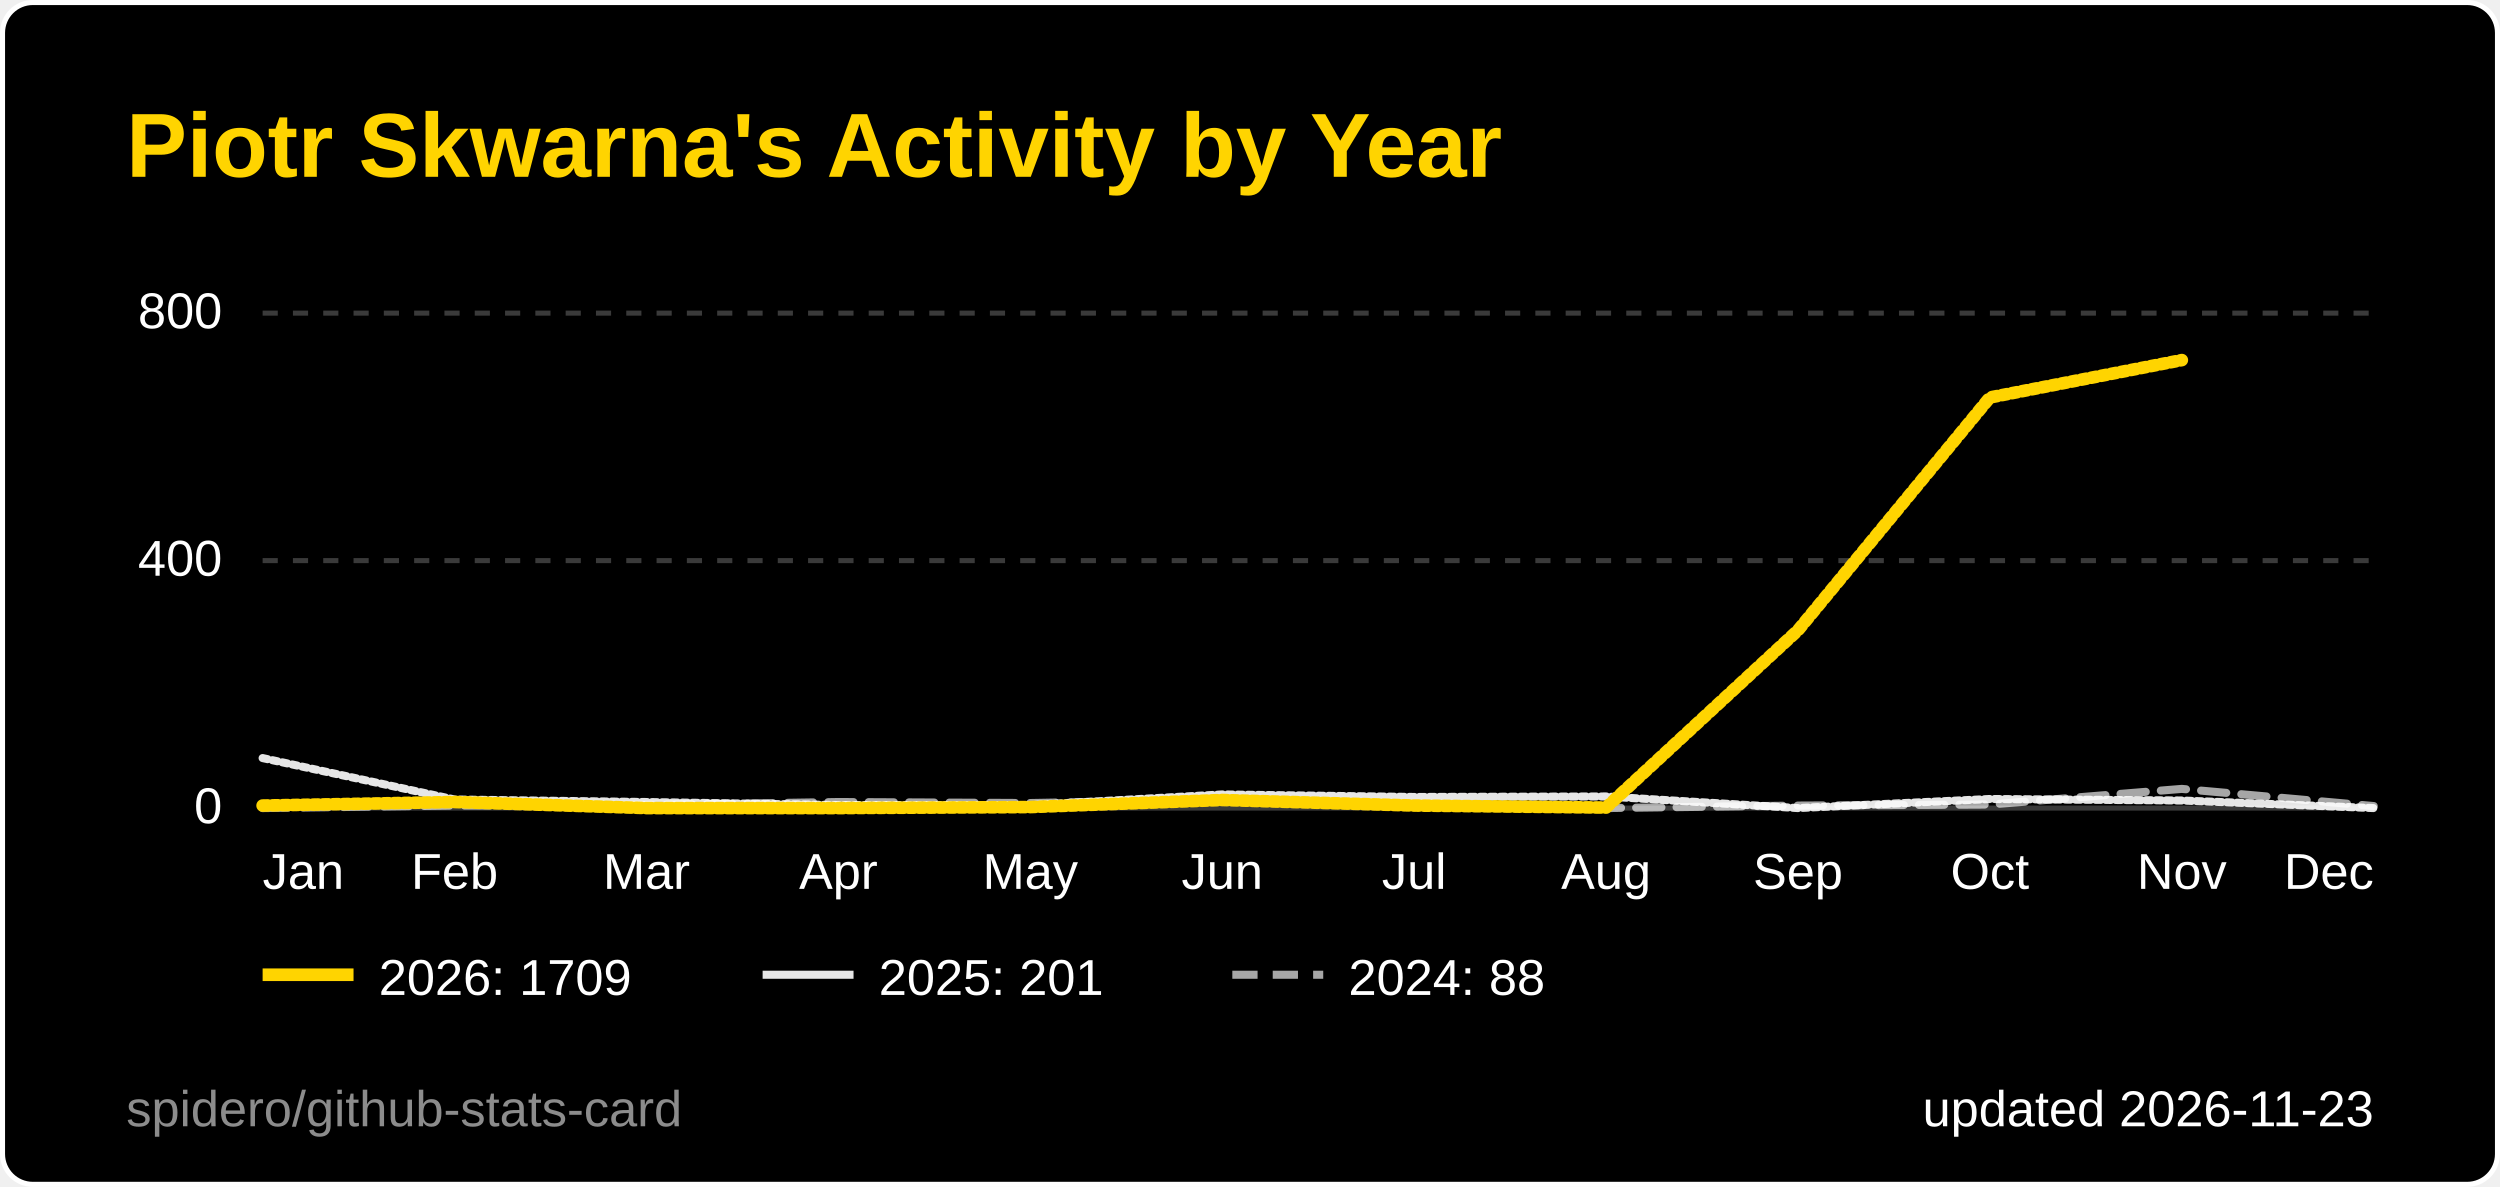
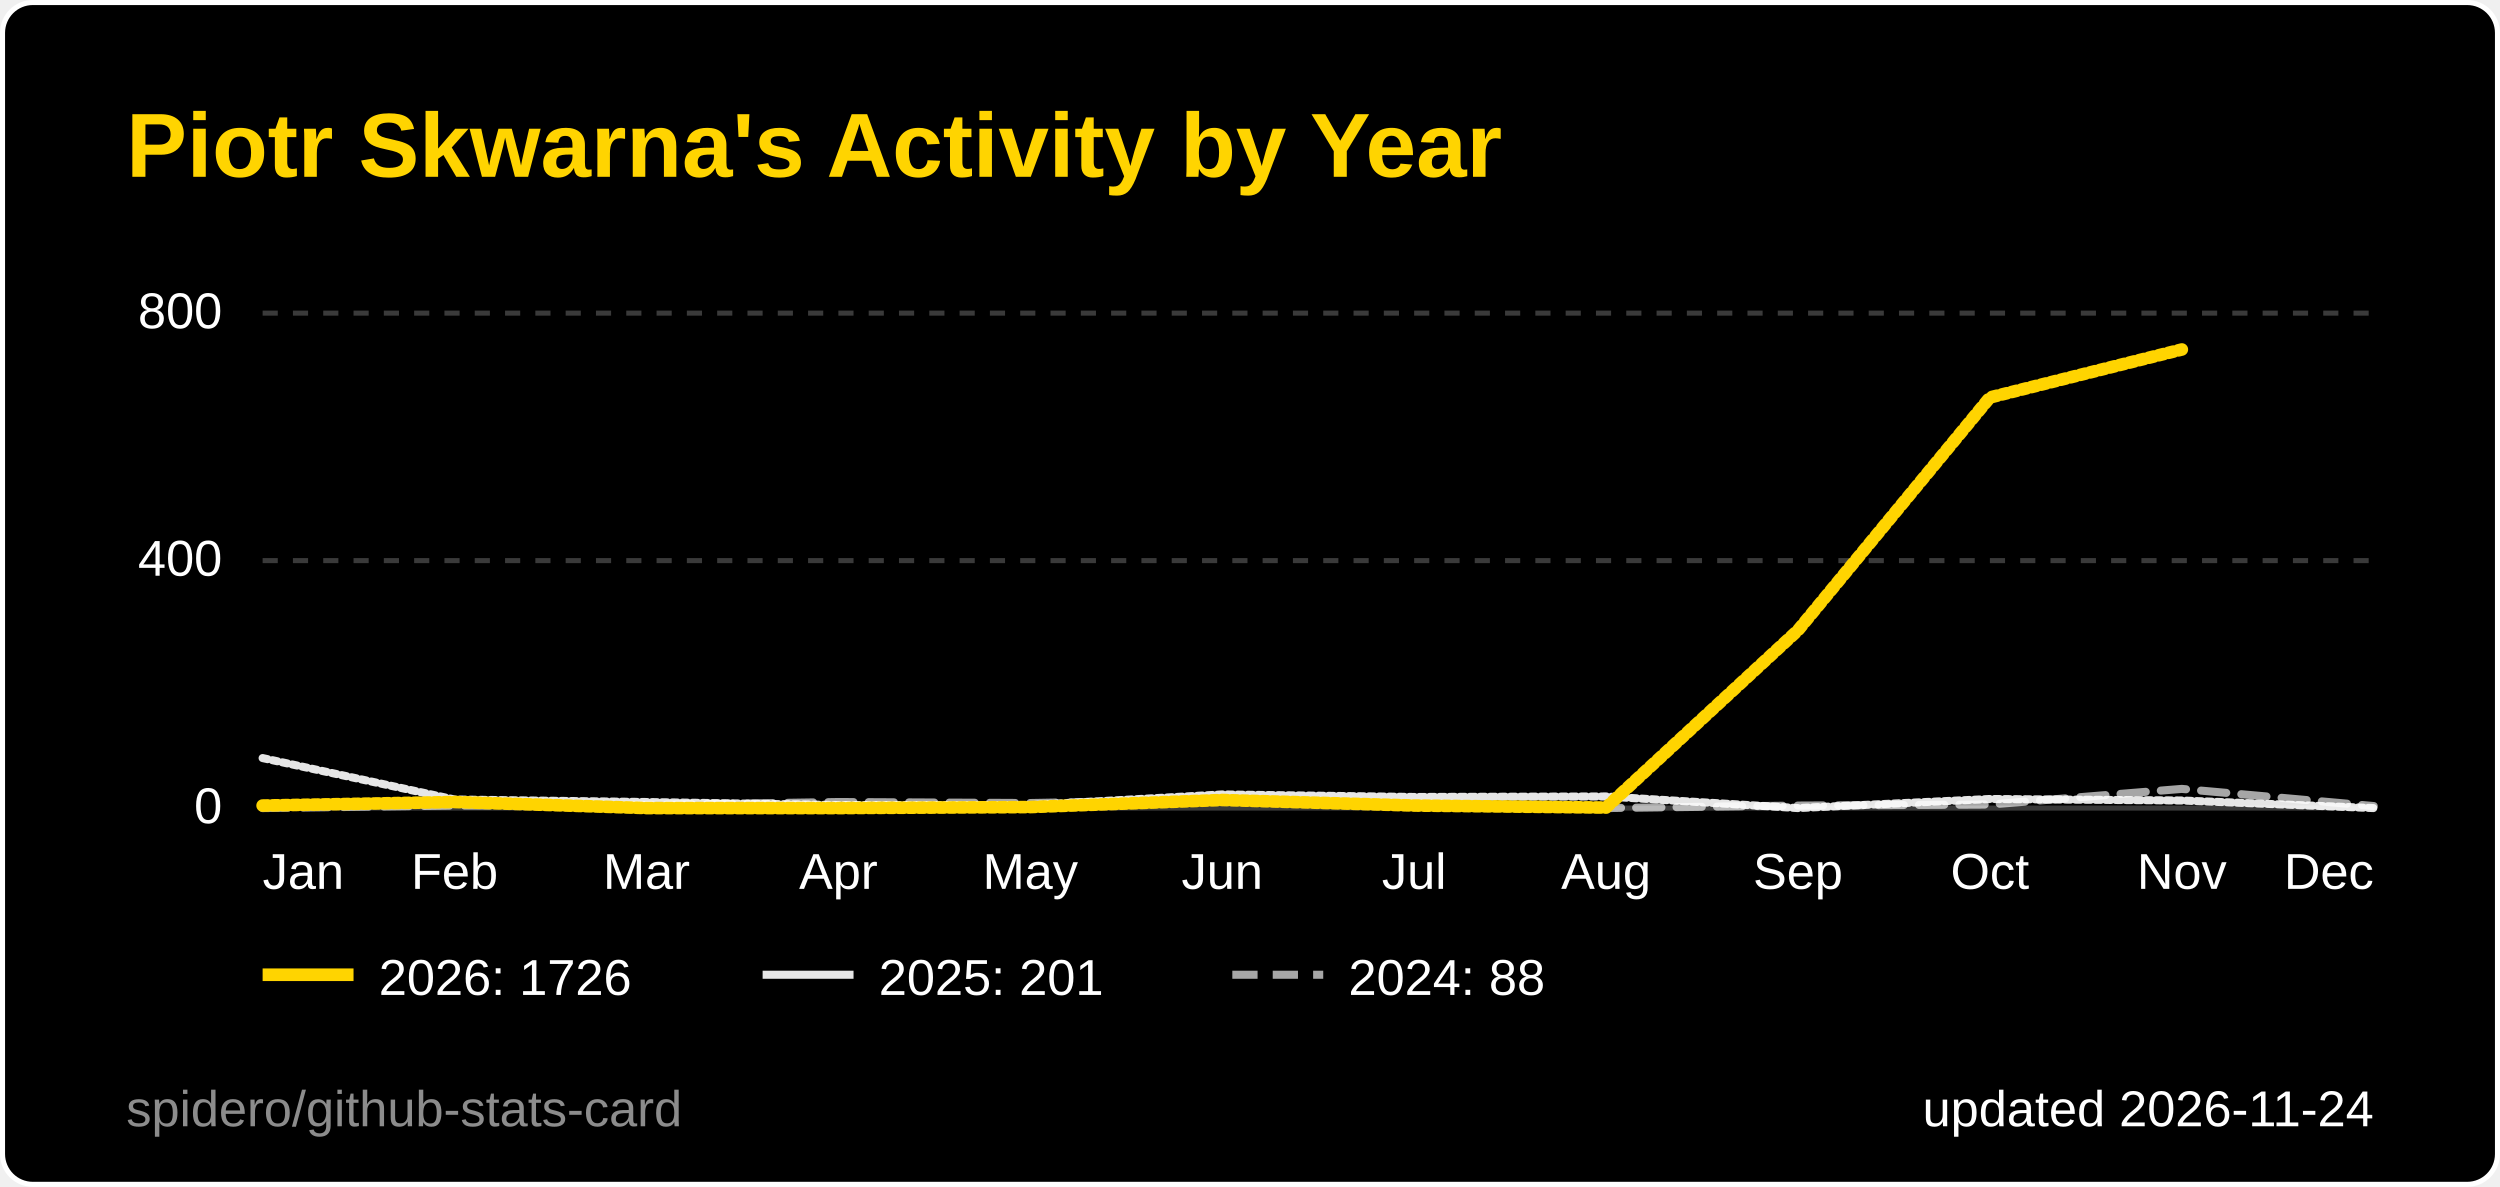
<svg xmlns="http://www.w3.org/2000/svg" width="495" height="235" viewBox="0 0 495 235" role="img" aria-label="Piotr Skwarna's Activity by Year">
  <style>
  .title { font: 600 18px 'Segoe UI', Ubuntu, 'Helvetica Neue', Arial, sans-serif; fill: #ffd400; }
  .label { font: 600 13px 'Segoe UI', Ubuntu, 'Helvetica Neue', Arial, sans-serif; fill: #ffffff; }
  .value { font: 700 13px 'Segoe UI', Ubuntu, 'Helvetica Neue', Arial, sans-serif; fill: #ffffff; }
  .big { font: 700 22px 'Segoe UI', Ubuntu, 'Helvetica Neue', Arial, sans-serif; fill: #ffffff; }
  .small { font: 400 10px 'Segoe UI', Ubuntu, 'Helvetica Neue', Arial, sans-serif; fill: #ffffff; }
  .credit { opacity: .55; }
  /* Visible by default; the animation only fades in from 0 (no-animation renderers show the final state) */
  .fade { animation: fade .5s ease-in-out backwards; }
  @keyframes fade { from { opacity: 0; } }
  @media (prefers-reduced-motion: reduce) { * { animation: none !important; } }
  .draw { stroke-dasharray: 1; stroke-dashoffset: 0; animation: draw 1.4s ease-out backwards; }
  @keyframes draw { from { stroke-dashoffset: 1; } }
</style>
  <rect x="0.5" y="0.5" width="494" height="234" rx="6" fill="#000000" stroke="#ffffff" />
  <text x="25" y="35" class="title">Piotr Skwarna's Activity by Year</text>
  <line x1="52" y1="160.0" x2="470" y2="160.0" stroke="#3a3a3a" stroke-width="1" />
  <text x="44" y="163.0" text-anchor="end" class="small">0</text>
  <line x1="52" y1="111.0" x2="470" y2="111.0" stroke="#3a3a3a" stroke-width="1" stroke-dasharray="3 3" />
  <text x="44" y="114.0" text-anchor="end" class="small">400</text>
  <line x1="52" y1="62.0" x2="470" y2="62.0" stroke="#3a3a3a" stroke-width="1" stroke-dasharray="3 3" />
  <text x="44" y="65.0" text-anchor="end" class="small">800</text>
  <text x="52.0" y="176" text-anchor="start" class="small">Jan</text>
  <text x="90.0" y="176" text-anchor="middle" class="small">Feb</text>
  <text x="128.0" y="176" text-anchor="middle" class="small">Mar</text>
  <text x="166.0" y="176" text-anchor="middle" class="small">Apr</text>
  <text x="204.0" y="176" text-anchor="middle" class="small">May</text>
  <text x="242.0" y="176" text-anchor="middle" class="small">Jun</text>
  <text x="280.0" y="176" text-anchor="middle" class="small">Jul</text>
  <text x="318.0" y="176" text-anchor="middle" class="small">Aug</text>
  <text x="356.0" y="176" text-anchor="middle" class="small">Sep</text>
  <text x="394.0" y="176" text-anchor="middle" class="small">Oct</text>
  <text x="432.0" y="176" text-anchor="middle" class="small">Nov</text>
  <text x="470.0" y="176" text-anchor="end" class="small">Dec</text>
  <path d="M52.0,160.0 L90.0,159.5 L128.0,159.4 L166.0,158.8 L204.0,159.0 L242.0,158.3 L280.0,159.6 L318.0,160.0 L356.0,159.5 L394.0,159.3 L432.0,156.2 L470.0,159.6" fill="none" stroke="#ffffff" stroke-opacity="0.65" stroke-width="1.6" stroke-dasharray="5 3" stroke-linejoin="round" stroke-linecap="round" class="fade" style="animation-delay:200ms" />
  <path d="M52.0,150.1 L90.0,158.3 L128.0,158.8 L166.0,159.4 L204.0,159.4 L242.0,157.3 L280.0,157.8 L318.0,157.7 L356.0,160.0 L394.0,158.2 L432.0,158.5 L470.0,160.0" fill="none" stroke="#ffffff" stroke-opacity="0.9" stroke-width="1.6" stroke-linejoin="round" stroke-linecap="round" pathLength="1" class="draw" style="animation-delay:350ms" />
-   <path d="M52.0,159.5 L90.0,158.8 L128.0,160.0 L166.0,160.0 L204.0,159.8 L242.0,158.4 L280.0,159.5 L318.0,159.9 L356.0,124.8 L394.0,78.7 L432.0,71.3" fill="none" stroke="#ffd400" stroke-opacity="1" stroke-width="2.5" stroke-linejoin="round" stroke-linecap="round" pathLength="1" class="draw" style="animation-delay:500ms" />
+   <path d="M52.0,159.5 L90.0,158.8 L128.0,160.0 L166.0,160.0 L204.0,159.8 L242.0,158.4 L280.0,159.5 L318.0,159.9 L356.0,124.8 L394.0,78.7 L432.0,69.2" fill="none" stroke="#ffd400" stroke-opacity="1" stroke-width="2.5" stroke-linejoin="round" stroke-linecap="round" pathLength="1" class="draw" style="animation-delay:500ms" />
  <g class="fade" style="animation-delay:500ms">
    <line x1="52" y1="193" x2="70" y2="193" stroke="#ffd400" stroke-opacity="1" stroke-width="2.5" />
-     <text x="75" y="197" class="small">2026: 1709</text>
+     <text x="75" y="197" class="small">2026: 1726</text>
  </g>
  <g class="fade" style="animation-delay:500ms">
    <line x1="151" y1="193" x2="169" y2="193" stroke="#ffffff" stroke-opacity="0.9" stroke-width="1.6" />
    <text x="174" y="197" class="small">2025: 201</text>
  </g>
  <g class="fade" style="animation-delay:500ms">
    <line x1="244" y1="193" x2="262" y2="193" stroke="#ffffff" stroke-opacity="0.65" stroke-width="1.6" stroke-dasharray="5 3" />
    <text x="267" y="197" class="small">2024: 88</text>
  </g>
-   <text x="470" y="223" text-anchor="end" class="small">updated 2026-11-23</text>
+   <text x="470" y="223" text-anchor="end" class="small">updated 2026-11-24</text>
  <a href="https://github.com/spidero/github-stats-card" target="_blank">
    <text x="25" y="223" class="small credit">spidero/github-stats-card</text>
  </a>
</svg>
